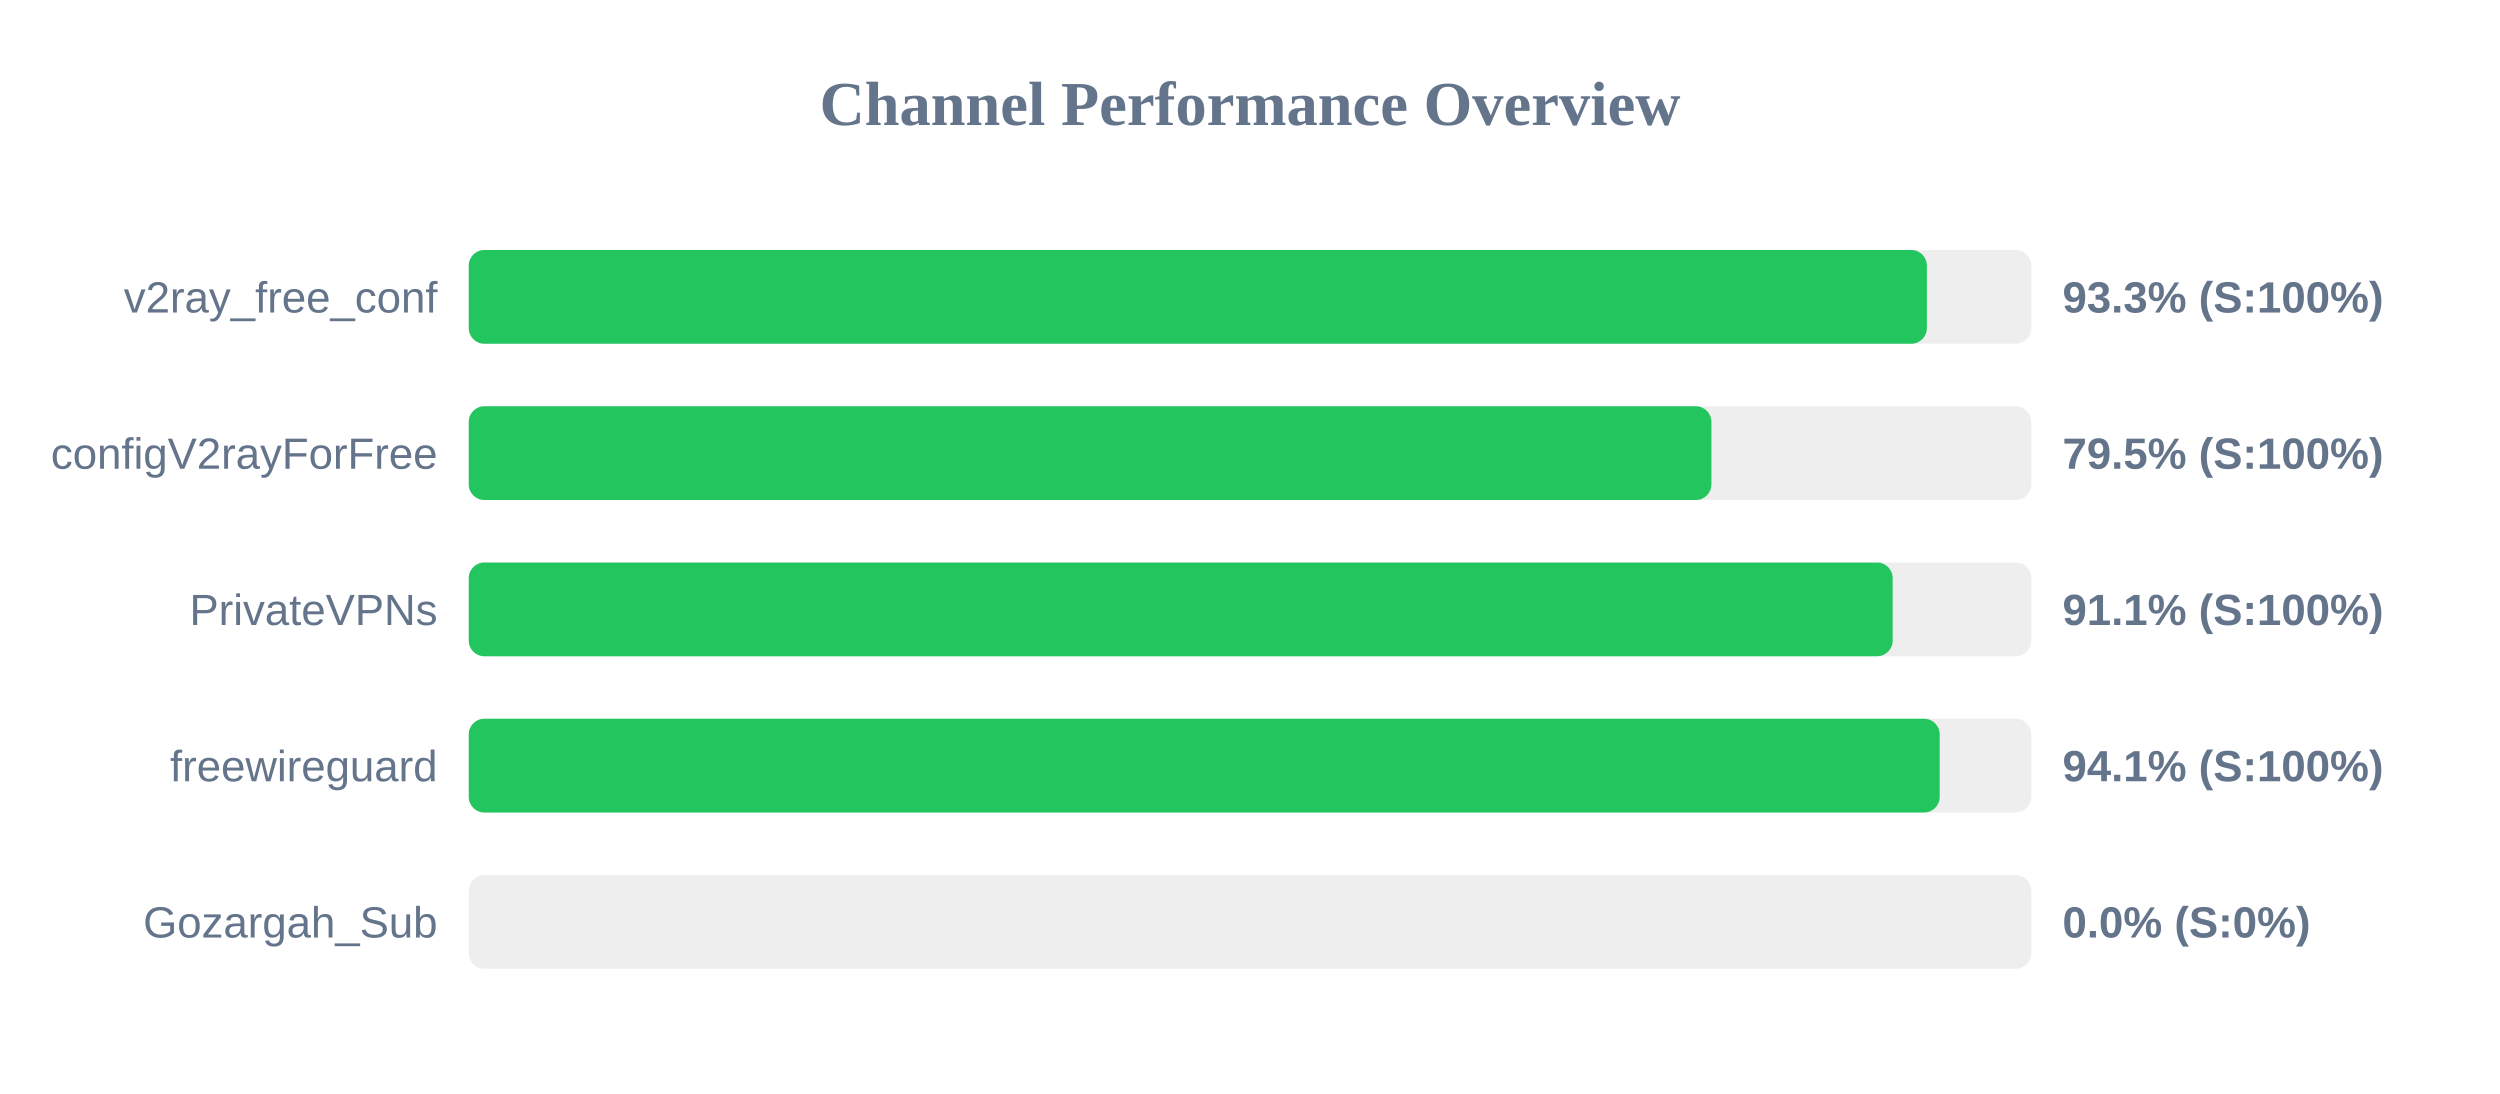
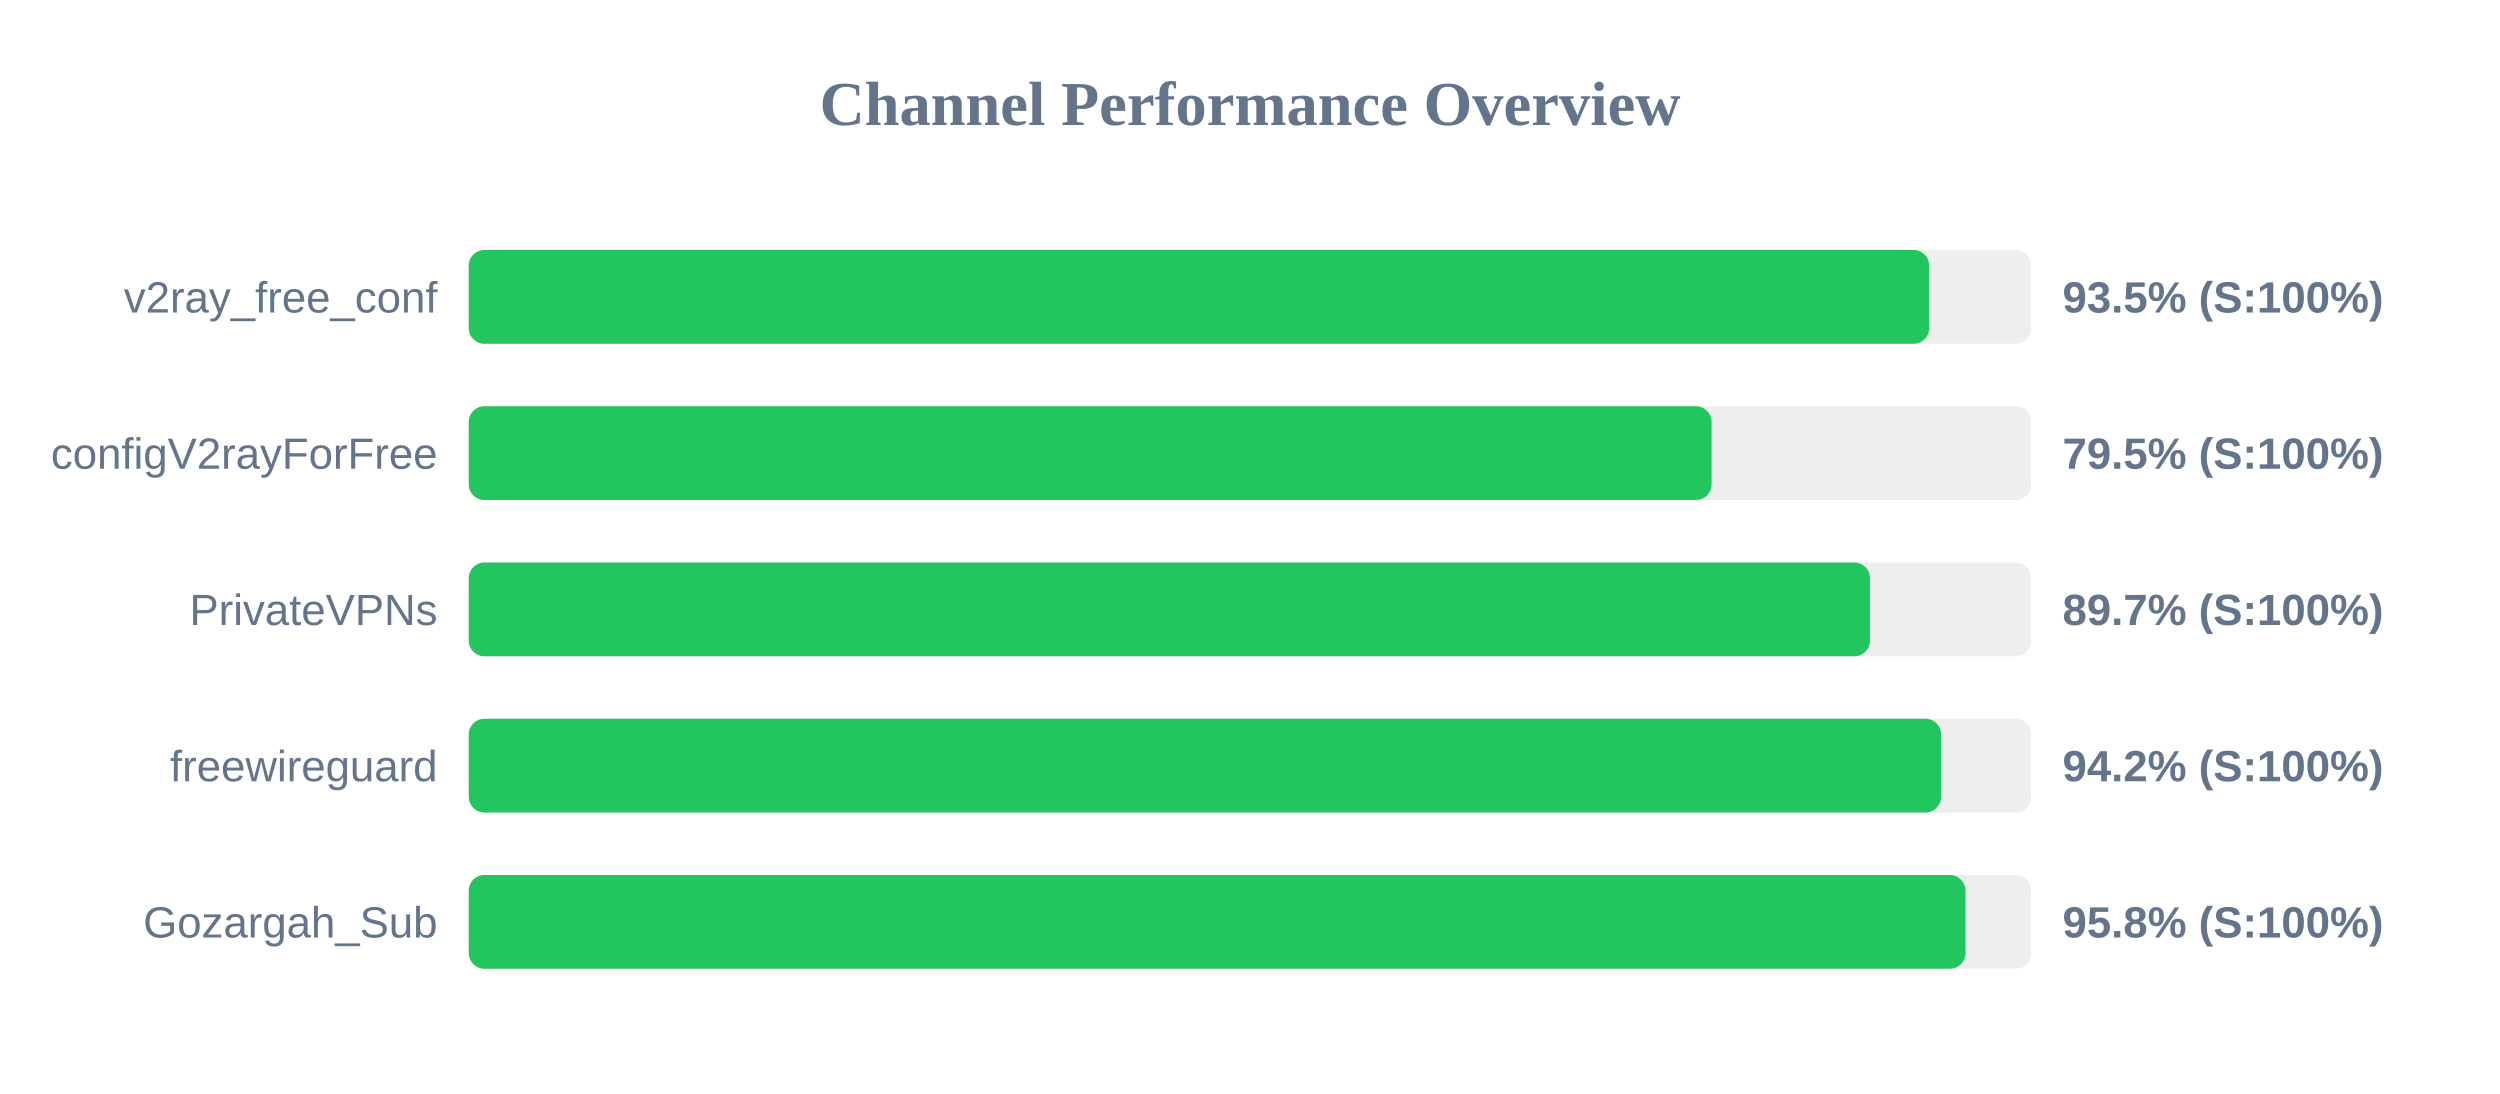
<svg xmlns="http://www.w3.org/2000/svg" width="800" height="350" version="1.1">
  <style>
        .row { font: 14px Arial; fill: #64748b; }
        .score { font: bold 14px Arial; fill: #64748b; }
    </style>
  <text x="400" y="40" text-anchor="middle" font-size="20px" font-weight="bold" fill="#64748b">Channel Performance Overview</text>
  <rect x="150" y="80" width="500" height="30" fill="#eee" rx="5" />
-   <rect x="150" y="80" width="466.6" height="30" fill="#22c55e" rx="5" />
+   <rect x="150" y="80" width="467.35" height="30" fill="#22c55e" rx="5" />
  <text x="140" y="100" text-anchor="end" class="row">v2ray_free_conf</text>
-   <text x="660" y="100" text-anchor="start" class="score">93.3% (S:100%)</text>
+   <text x="660" y="100" text-anchor="start" class="score">93.5% (S:100%)</text>
  <rect x="150" y="130" width="500" height="30" fill="#eee" rx="5" />
-   <rect x="150" y="130" width="397.65" height="30" fill="#22c55e" rx="5" />
+   <rect x="150" y="130" width="397.7" height="30" fill="#22c55e" rx="5" />
  <text x="140" y="150" text-anchor="end" class="row">configV2rayForFree</text>
  <text x="660" y="150" text-anchor="start" class="score">79.5% (S:100%)</text>
  <rect x="150" y="180" width="500" height="30" fill="#eee" rx="5" />
-   <rect x="150" y="180" width="455.65" height="30" fill="#22c55e" rx="5" />
+   <rect x="150" y="180" width="448.4" height="30" fill="#22c55e" rx="5" />
  <text x="140" y="200" text-anchor="end" class="row">PrivateVPNs</text>
-   <text x="660" y="200" text-anchor="start" class="score">91.1% (S:100%)</text>
+   <text x="660" y="200" text-anchor="start" class="score">89.7% (S:100%)</text>
  <rect x="150" y="230" width="500" height="30" fill="#eee" rx="5" />
-   <rect x="150" y="230" width="470.7" height="30" fill="#22c55e" rx="5" />
+   <rect x="150" y="230" width="471.15" height="30" fill="#22c55e" rx="5" />
  <text x="140" y="250" text-anchor="end" class="row">freewireguard</text>
-   <text x="660" y="250" text-anchor="start" class="score">94.1% (S:100%)</text>
+   <text x="660" y="250" text-anchor="start" class="score">94.2% (S:100%)</text>
  <rect x="150" y="280" width="500" height="30" fill="#eee" rx="5" />
-   <rect x="150" y="280" width="0.0" height="30" fill="#ef4444" rx="5" />
+   <rect x="150" y="280" width="478.95" height="30" fill="#22c55e" rx="5" />
  <text x="140" y="300" text-anchor="end" class="row">Gozargah_Sub</text>
-   <text x="660" y="300" text-anchor="start" class="score">0.0% (S:0%)</text>
+   <text x="660" y="300" text-anchor="start" class="score">95.8% (S:100%)</text>
</svg>
